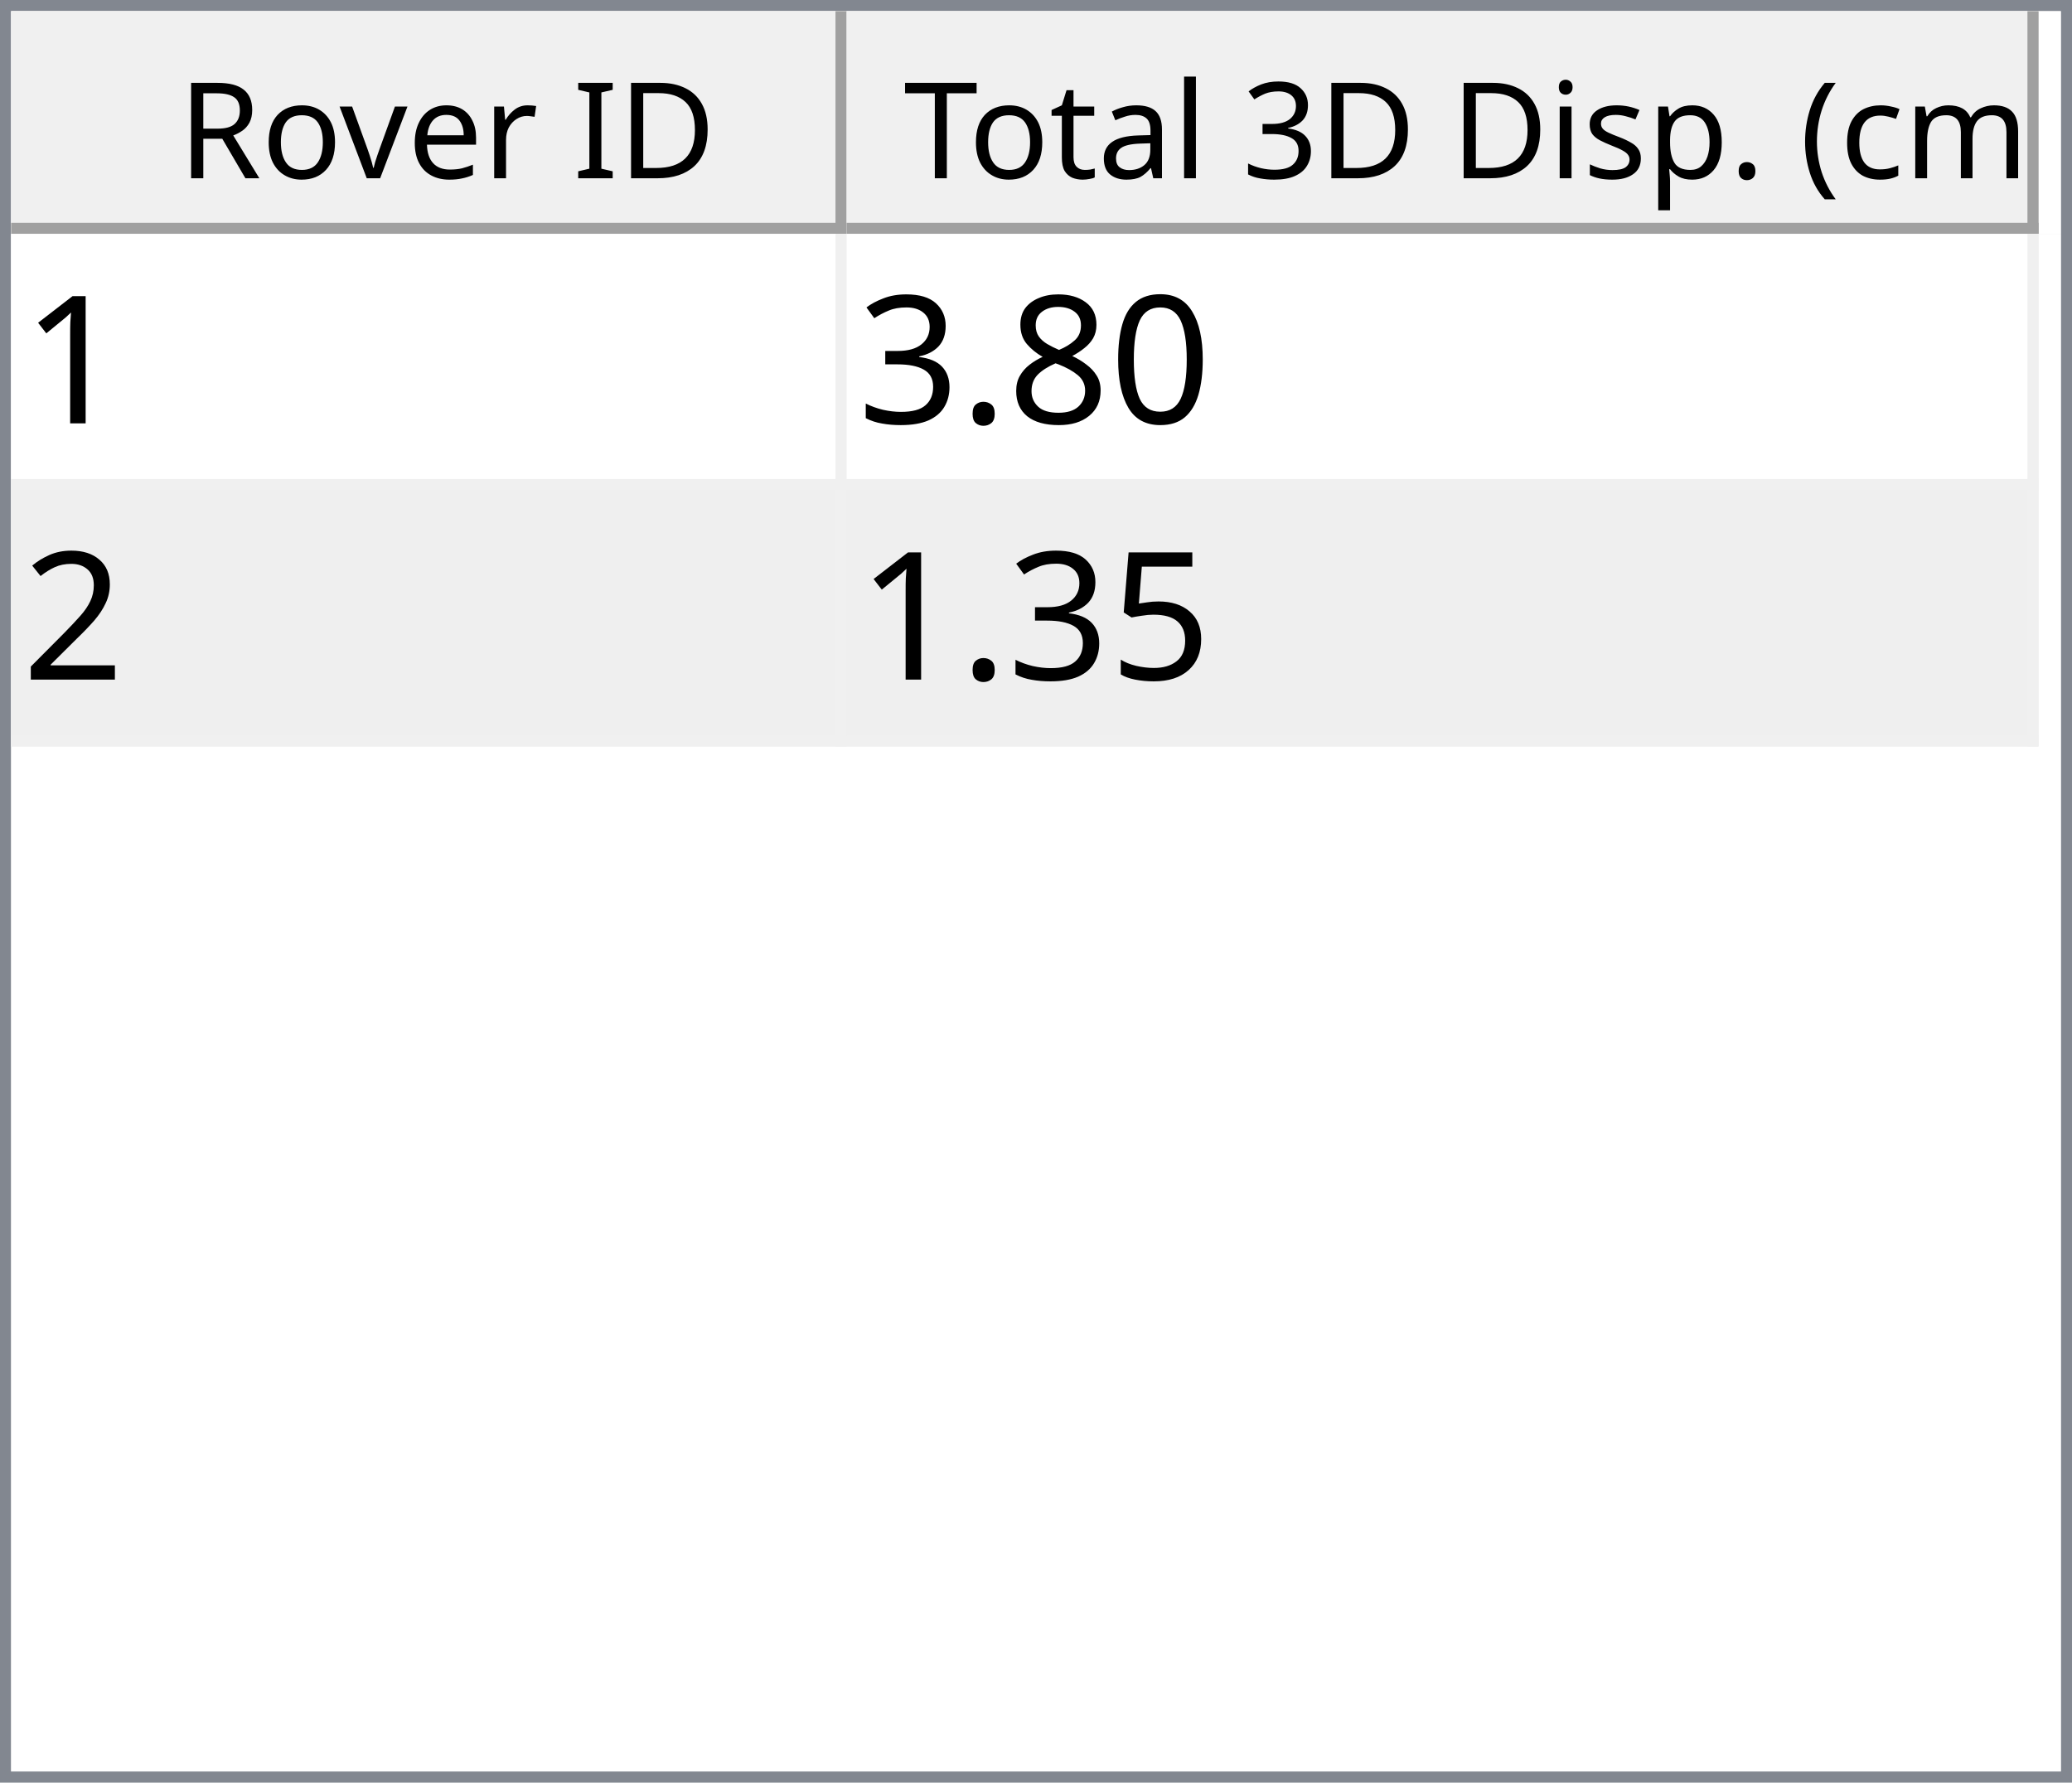
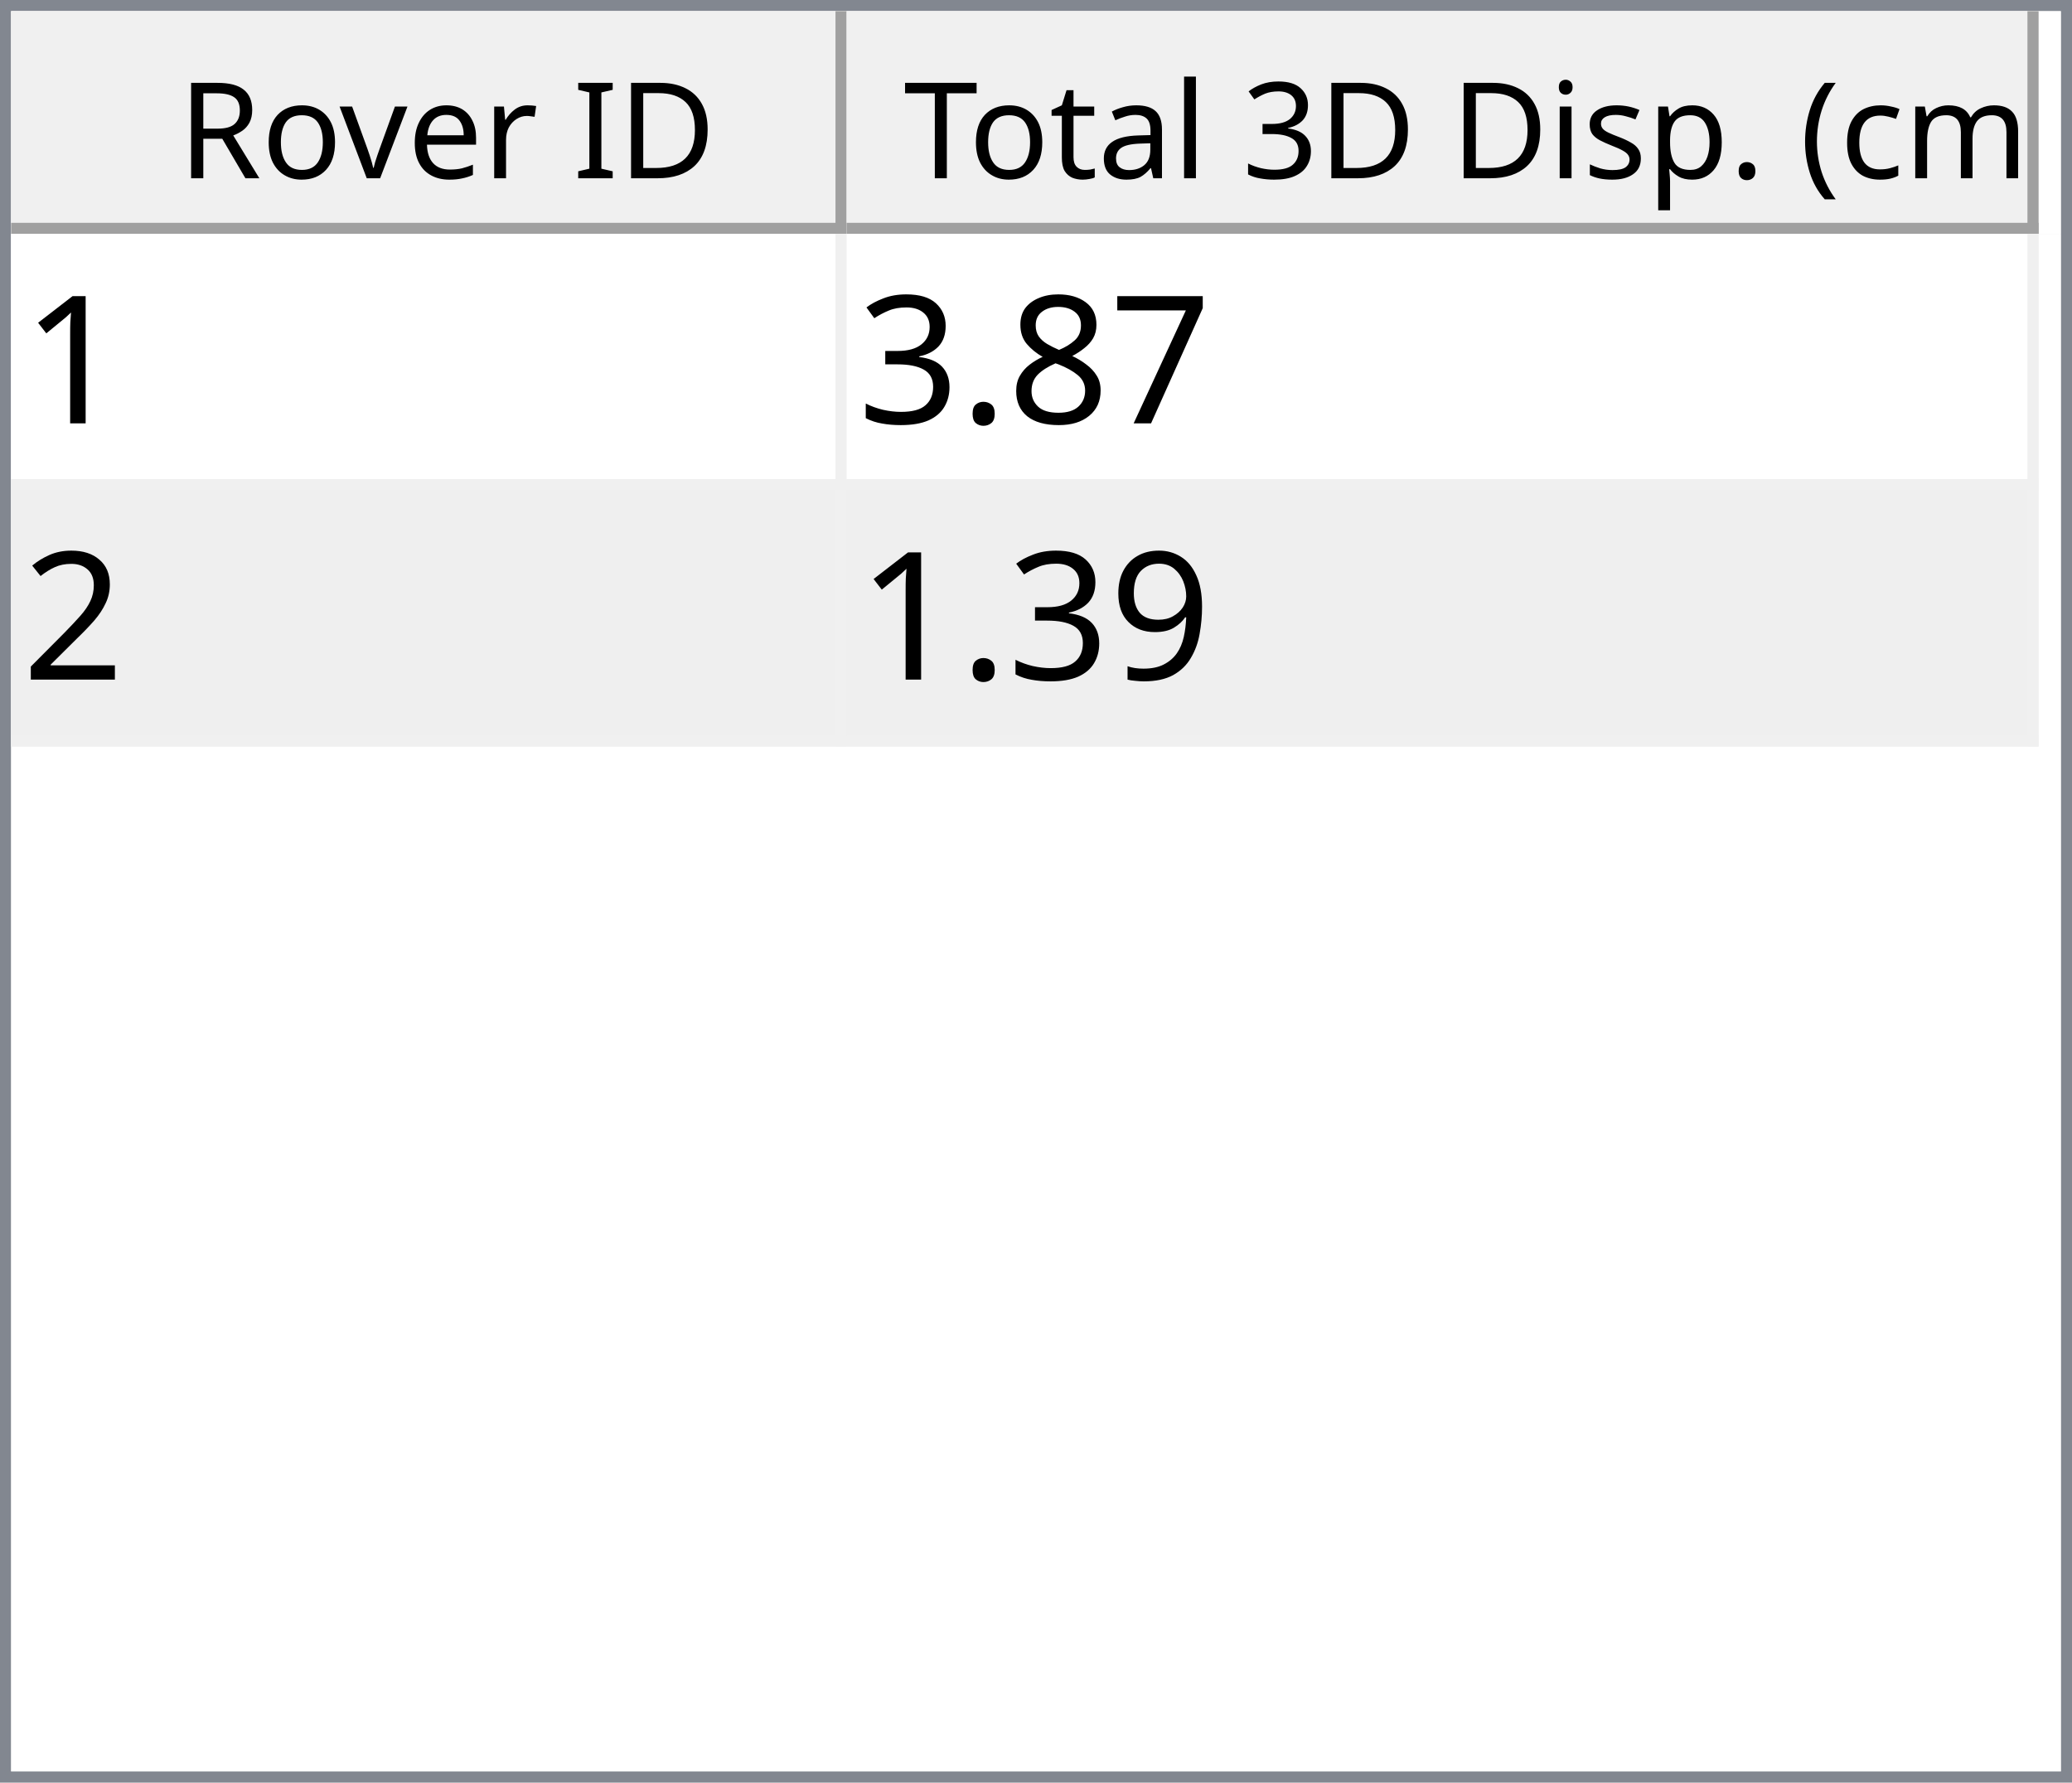
<svg xmlns="http://www.w3.org/2000/svg" style="fill-opacity:1; color-rendering:auto; color-interpolation:auto; text-rendering:auto; stroke:black; stroke-linecap:square; stroke-miterlimit:10; shape-rendering:auto; stroke-opacity:1; fill:black; stroke-dasharray:none; font-weight:normal; stroke-width:1; font-family:'Dialog'; font-style:normal; stroke-linejoin:miter; font-size:12px; stroke-dashoffset:0; image-rendering:auto;" width="186" height="160">
  <defs id="genericDefs" />
  <g>
    <defs id="defs1">
      <clipPath clipPathUnits="userSpaceOnUse" id="clipPath1">
        <path d="M0 0 L186 0 L186 160 L0 160 L0 0 Z" />
      </clipPath>
      <clipPath clipPathUnits="userSpaceOnUse" id="clipPath2">
        <path d="M0 0 L0 160 L186 160 L186 0 Z" />
      </clipPath>
      <clipPath clipPathUnits="userSpaceOnUse" id="clipPath3">
        <path d="M0 0 L0 20 L184 20 L184 0 Z" />
      </clipPath>
      <clipPath clipPathUnits="userSpaceOnUse" id="clipPath4">
        <path d="M0 0 L0 20 L75 20 L75 0 Z" />
      </clipPath>
      <clipPath clipPathUnits="userSpaceOnUse" id="clipPath5">
        <path d="M1 1 L1 19 L74 19 L74 1 Z" />
      </clipPath>
      <clipPath clipPathUnits="userSpaceOnUse" id="clipPath6">
        <path d="M0 0 L0 18 L73 18 L73 0 Z" />
      </clipPath>
      <clipPath clipPathUnits="userSpaceOnUse" id="clipPath7">
        <path d="M-0.5 -0.5 L-0.5 19.5 L74.5 19.5 L74.5 -0.5 Z" />
      </clipPath>
      <clipPath clipPathUnits="userSpaceOnUse" id="clipPath8">
        <path d="M0 0 L0 20 L107 20 L107 0 Z" />
      </clipPath>
      <clipPath clipPathUnits="userSpaceOnUse" id="clipPath9">
        <path d="M1 1 L1 19 L106 19 L106 1 Z" />
      </clipPath>
      <clipPath clipPathUnits="userSpaceOnUse" id="clipPath10">
        <path d="M0 0 L0 18 L105 18 L105 0 Z" />
      </clipPath>
      <clipPath clipPathUnits="userSpaceOnUse" id="clipPath11">
        <path d="M-0.5 -0.5 L-0.5 19.5 L106.5 19.5 L106.5 -0.5 Z" />
      </clipPath>
      <clipPath clipPathUnits="userSpaceOnUse" id="clipPath12">
        <path d="M0 0 L0 138 L184 138 L184 0 Z" />
      </clipPath>
      <clipPath clipPathUnits="userSpaceOnUse" id="clipPath13">
        <path d="M0 0 L0 46 L182 46 L182 0 Z" />
      </clipPath>
      <clipPath clipPathUnits="userSpaceOnUse" id="clipPath14">
        <path d="M-0.5 -0.5 L-0.5 45.5 L181.5 45.5 L181.5 -0.5 Z" />
      </clipPath>
      <clipPath clipPathUnits="userSpaceOnUse" id="clipPath15">
        <path d="M0 0 L0 22 L74 22 L74 0 Z" />
      </clipPath>
      <clipPath clipPathUnits="userSpaceOnUse" id="clipPath16">
        <path d="M0 0 L0 22 L106 22 L106 0 Z" />
      </clipPath>
      <font horiz-adv-x="64.551" id="font1">
        <font-face ascent="107.91" descent="25.098" units-per-em="100" style="font-style:normal; font-family:Segoe UI; font-weight:normal;" />
        <missing-glyph horiz-adv-x="64.551" d="M8.109 0 L8.109 68.266 L56.453 68.266 L56.453 0 L8.109 0 ZM15.328 7.234 L49.219 7.234 L49.219 61.031 L15.328 61.031 L15.328 7.234 Z" />
        <glyph unicode="D" horiz-adv-x="70.117" d="M9.188 0 L9.188 70.016 L28.516 70.016 Q65.531 70.016 65.531 35.891 Q65.531 19.672 55.25 9.836 Q44.969 0 27.734 0 L9.188 0 ZM17.391 62.594 L17.391 7.422 L27.828 7.422 Q41.609 7.422 49.273 14.797 Q56.938 22.172 56.938 35.688 Q56.938 62.594 28.328 62.594 L17.391 62.594 Z" />
        <glyph unicode="I" horiz-adv-x="26.611" d="M17.391 0 L9.188 0 L9.188 70.016 L17.391 70.016 L17.391 0 Z" />
        <glyph unicode=" " horiz-adv-x="27.393" d="" />
        <glyph unicode="r" horiz-adv-x="34.766" d="M34.188 41.891 Q32.078 43.5 28.125 43.5 Q23 43.5 19.555 38.672 Q16.109 33.844 16.109 25.484 L16.109 0 L8.109 0 L8.109 50 L16.109 50 L16.109 39.703 L16.312 39.703 Q18.016 44.969 21.531 47.922 Q25.047 50.875 29.391 50.875 Q32.516 50.875 34.188 50.203 L34.188 41.891 Z" />
        <glyph unicode="e" horiz-adv-x="52.295" d="M48.297 23 L12.984 23 Q13.188 14.656 17.484 10.109 Q21.781 5.562 29.297 5.562 Q37.75 5.562 44.828 11.141 L44.828 3.609 Q38.234 -1.172 27.391 -1.172 Q16.797 -1.172 10.742 5.641 Q4.688 12.453 4.688 24.812 Q4.688 36.469 11.305 43.82 Q17.922 51.172 27.734 51.172 Q37.547 51.172 42.922 44.828 Q48.297 38.484 48.297 27.203 L48.297 23 ZM40.094 29.781 Q40.047 36.719 36.75 40.578 Q33.453 44.438 27.594 44.438 Q21.922 44.438 17.969 40.383 Q14.016 36.328 13.094 29.781 L40.094 29.781 Z" />
        <glyph unicode="v" horiz-adv-x="47.9" d="M47.406 50 L27.484 0 L19.625 0 L0.688 50 L9.469 50 L22.172 13.672 Q23.578 9.672 23.922 6.688 L24.125 6.688 Q24.609 10.453 25.688 13.484 L38.969 50 L47.406 50 Z" />
        <glyph unicode="o" horiz-adv-x="58.594" d="M29 -1.172 Q17.922 -1.172 11.305 5.836 Q4.688 12.844 4.688 24.422 Q4.688 37.016 11.57 44.094 Q18.453 51.172 30.172 51.172 Q41.359 51.172 47.633 44.289 Q53.906 37.406 53.906 25.203 Q53.906 13.234 47.141 6.031 Q40.375 -1.172 29 -1.172 ZM29.594 44.438 Q21.875 44.438 17.383 39.188 Q12.891 33.938 12.891 24.703 Q12.891 15.828 17.43 10.695 Q21.969 5.562 29.594 5.562 Q37.359 5.562 41.531 10.594 Q45.703 15.625 45.703 24.906 Q45.703 34.281 41.531 39.359 Q37.359 44.438 29.594 44.438 Z" />
        <glyph unicode="R" horiz-adv-x="59.814" d="M59.375 0 L49.609 0 L37.891 19.625 Q36.281 22.359 34.766 24.289 Q33.25 26.219 31.664 27.438 Q30.078 28.656 28.25 29.219 Q26.422 29.781 24.125 29.781 L17.391 29.781 L17.391 0 L9.188 0 L9.188 70.016 L30.078 70.016 Q34.672 70.016 38.555 68.867 Q42.438 67.719 45.289 65.375 Q48.141 63.031 49.758 59.547 Q51.375 56.062 51.375 51.375 Q51.375 47.703 50.273 44.656 Q49.172 41.609 47.148 39.211 Q45.125 36.812 42.266 35.133 Q39.406 33.453 35.844 32.516 L35.844 32.328 Q37.594 31.547 38.891 30.547 Q40.188 29.547 41.359 28.18 Q42.531 26.812 43.68 25.078 Q44.828 23.344 46.234 21.047 L59.375 0 ZM17.391 62.594 L17.391 37.203 L28.516 37.203 Q31.594 37.203 34.203 38.133 Q36.812 39.062 38.719 40.797 Q40.625 42.531 41.703 45.047 Q42.781 47.562 42.781 50.688 Q42.781 56.297 39.141 59.445 Q35.5 62.594 28.609 62.594 L17.391 62.594 Z" />
        <glyph unicode=")" horiz-adv-x="30.176" d="M8.297 -15.922 L1.172 -15.922 Q16.406 2.344 16.406 26.812 Q16.406 51.469 1.078 70.016 L8.297 70.016 Q23.531 52.156 23.531 26.703 Q23.531 1.375 8.297 -15.922 Z" />
        <glyph unicode="m" horiz-adv-x="86.133" d="M79.109 0 L71.094 0 L71.094 28.719 Q71.094 37.016 68.531 40.727 Q65.969 44.438 59.906 44.438 Q54.781 44.438 51.195 39.75 Q47.609 35.062 47.609 28.516 L47.609 0 L39.594 0 L39.594 29.688 Q39.594 44.438 28.219 44.438 Q22.953 44.438 19.531 40.016 Q16.109 35.594 16.109 28.516 L16.109 0 L8.109 0 L8.109 50 L16.109 50 L16.109 42.094 L16.312 42.094 Q21.625 51.172 31.844 51.172 Q36.969 51.172 40.773 48.312 Q44.578 45.453 46 40.828 Q51.562 51.172 62.594 51.172 Q79.109 51.172 79.109 30.812 L79.109 0 Z" />
        <glyph unicode="c" horiz-adv-x="46.191" d="M42.188 2.297 Q36.422 -1.172 28.516 -1.172 Q17.828 -1.172 11.258 5.789 Q4.688 12.75 4.688 23.828 Q4.688 36.188 11.766 43.68 Q18.844 51.172 30.672 51.172 Q37.25 51.172 42.281 48.734 L42.281 40.531 Q36.719 44.438 30.375 44.438 Q22.703 44.438 17.797 38.945 Q12.891 33.453 12.891 24.516 Q12.891 15.719 17.508 10.641 Q22.125 5.562 29.891 5.562 Q36.422 5.562 42.188 9.906 L42.188 2.297 Z" />
        <glyph unicode="(" horiz-adv-x="30.176" d="M29.109 -15.922 L21.969 -15.922 Q6.844 1.375 6.844 26.703 Q6.844 52.156 21.969 70.016 L29.203 70.016 Q13.875 51.469 13.875 26.812 Q13.875 2.344 29.109 -15.922 Z" />
        <glyph unicode="." horiz-adv-x="21.68" d="M10.891 -1.078 Q8.641 -1.078 7.055 0.539 Q5.469 2.156 5.469 4.391 Q5.469 6.641 7.055 8.273 Q8.641 9.906 10.891 9.906 Q13.188 9.906 14.797 8.273 Q16.406 6.641 16.406 4.391 Q16.406 2.156 14.797 0.539 Q13.188 -1.078 10.891 -1.078 Z" />
        <glyph unicode="p" horiz-adv-x="58.789" d="M16.312 7.234 L16.109 7.234 L16.109 -23 L8.109 -23 L8.109 50 L16.109 50 L16.109 41.219 L16.312 41.219 Q22.219 51.172 33.594 51.172 Q43.266 51.172 48.688 44.461 Q54.109 37.75 54.109 26.469 Q54.109 13.922 48 6.375 Q41.891 -1.172 31.297 -1.172 Q21.578 -1.172 16.312 7.234 ZM16.109 27.391 L16.109 20.406 Q16.109 14.203 20.141 9.883 Q24.172 5.562 30.375 5.562 Q37.641 5.562 41.773 11.133 Q45.906 16.703 45.906 26.609 Q45.906 34.969 42.047 39.703 Q38.188 44.438 31.594 44.438 Q24.609 44.438 20.359 39.578 Q16.109 34.719 16.109 27.391 Z" />
        <glyph unicode="s" horiz-adv-x="42.432" d="M5.078 1.812 L5.078 10.406 Q11.625 5.562 19.484 5.562 Q30.031 5.562 30.031 12.594 Q30.031 14.594 29.125 15.992 Q28.219 17.391 26.68 18.461 Q25.141 19.531 23.07 20.383 Q21 21.234 18.609 22.172 Q15.281 23.484 12.766 24.828 Q10.25 26.172 8.57 27.859 Q6.891 29.547 6.031 31.695 Q5.172 33.844 5.172 36.719 Q5.172 40.234 6.789 42.945 Q8.406 45.656 11.086 47.484 Q13.766 49.312 17.211 50.242 Q20.656 51.172 24.312 51.172 Q30.812 51.172 35.938 48.922 L35.938 40.828 Q30.422 44.438 23.25 44.438 Q21 44.438 19.195 43.922 Q17.391 43.406 16.094 42.477 Q14.797 41.547 14.086 40.258 Q13.375 38.969 13.375 37.406 Q13.375 35.453 14.086 34.133 Q14.797 32.812 16.164 31.789 Q17.531 30.766 19.484 29.938 Q21.438 29.109 23.922 28.125 Q27.25 26.859 29.883 25.516 Q32.516 24.172 34.375 22.484 Q36.234 20.797 37.234 18.602 Q38.234 16.406 38.234 13.375 Q38.234 9.672 36.602 6.938 Q34.969 4.203 32.234 2.398 Q29.5 0.594 25.93 -0.289 Q22.359 -1.172 18.453 -1.172 Q10.75 -1.172 5.078 1.812 Z" />
        <glyph unicode="i" horiz-adv-x="24.219" d="M12.203 62.703 Q10.062 62.703 8.547 64.164 Q7.031 65.625 7.031 67.875 Q7.031 70.125 8.547 71.609 Q10.062 73.094 12.203 73.094 Q14.406 73.094 15.945 71.609 Q17.484 70.125 17.484 67.875 Q17.484 65.719 15.945 64.211 Q14.406 62.703 12.203 62.703 ZM16.109 0 L8.109 0 L8.109 50 L16.109 50 L16.109 0 Z" />
        <glyph unicode="3" horiz-adv-x="53.906" d="M46.531 19.828 Q46.531 15.094 44.75 11.211 Q42.969 7.328 39.719 4.57 Q36.469 1.812 31.93 0.297 Q27.391 -1.219 21.922 -1.219 Q11.922 -1.219 6 2.594 L6 11.188 Q13.094 5.609 22.219 5.609 Q25.875 5.609 28.828 6.539 Q31.781 7.469 33.906 9.227 Q36.031 10.984 37.18 13.477 Q38.328 15.969 38.328 19.094 Q38.328 32.812 18.797 32.812 L12.984 32.812 L12.984 39.594 L18.5 39.594 Q35.797 39.594 35.797 52.484 Q35.797 64.406 22.609 64.406 Q15.188 64.406 8.688 59.422 L8.688 67.188 Q15.375 71.188 24.609 71.188 Q29 71.188 32.57 69.969 Q36.141 68.75 38.68 66.555 Q41.219 64.359 42.609 61.281 Q44 58.203 44 54.5 Q44 40.672 30.031 36.719 L30.031 36.531 Q33.594 36.141 36.625 34.797 Q39.656 33.453 41.852 31.305 Q44.047 29.156 45.289 26.25 Q46.531 23.344 46.531 19.828 Z" />
        <glyph unicode="l" horiz-adv-x="24.219" d="M16.109 0 L8.109 0 L8.109 74.031 L16.109 74.031 L16.109 0 Z" />
        <glyph unicode="a" horiz-adv-x="50.879" d="M43.891 0 L35.891 0 L35.891 7.812 L35.688 7.812 Q30.469 -1.172 20.312 -1.172 Q12.844 -1.172 8.617 2.781 Q4.391 6.734 4.391 13.281 Q4.391 27.297 20.906 29.594 L35.891 31.688 Q35.891 44.438 25.594 44.438 Q16.547 44.438 9.281 38.281 L9.281 46.484 Q16.656 51.172 26.266 51.172 Q43.891 51.172 43.891 32.516 L43.891 0 ZM35.891 25.297 L23.828 23.641 Q18.266 22.859 15.43 20.875 Q12.594 18.891 12.594 13.875 Q12.594 10.203 15.211 7.883 Q17.828 5.562 22.172 5.562 Q28.125 5.562 32.008 9.742 Q35.891 13.922 35.891 20.312 L35.891 25.297 Z" />
        <glyph unicode="t" horiz-adv-x="33.887" d="M31.297 0.484 Q28.469 -1.078 23.828 -1.078 Q10.688 -1.078 10.688 13.578 L10.688 43.172 L2.094 43.172 L2.094 50 L10.688 50 L10.688 62.203 L18.703 64.797 L18.703 50 L31.297 50 L31.297 43.172 L18.703 43.172 L18.703 14.984 Q18.703 9.969 20.414 7.82 Q22.125 5.672 26.078 5.672 Q29.109 5.672 31.297 7.328 L31.297 0.484 Z" />
        <glyph unicode="T" horiz-adv-x="52.393" d="M50.594 62.594 L30.375 62.594 L30.375 0 L22.172 0 L22.172 62.594 L2 62.594 L2 70.016 L50.594 70.016 L50.594 62.594 Z" />
      </font>
      <font horiz-adv-x="75.0" id="font2">
        <font-face ascent="100.537" descent="21.973" units-per-em="100" style="font-style:normal; font-family:sans-serif; font-weight:normal;" />
        <missing-glyph horiz-adv-x="75.0" d="M12.5 0 L12.5 62.5 L62.5 62.5 L62.5 0 L12.5 0 ZM14.062 1.562 L60.938 1.562 L60.938 60.938 L14.062 60.938 L14.062 1.562 Z" />
        <glyph unicode="1" horiz-adv-x="55.615" d="M37.25 0 L28.469 0 L28.469 56 Q25.297 52.984 20.141 49.953 Q14.984 46.922 10.891 45.406 L10.891 53.906 Q18.266 57.375 23.781 62.305 Q29.297 67.234 31.594 71.875 L37.25 71.875 L37.25 0 Z" />
-         <glyph unicode="0" horiz-adv-x="55.615" d="M4.156 35.297 Q4.156 48 6.766 55.742 Q9.375 63.484 14.523 67.68 Q19.672 71.875 27.484 71.875 Q33.25 71.875 37.594 69.555 Q41.938 67.234 44.773 62.867 Q47.609 58.5 49.219 52.227 Q50.828 45.953 50.828 35.297 Q50.828 22.703 48.242 14.969 Q45.656 7.234 40.508 3.008 Q35.359 -1.219 27.484 -1.219 Q17.141 -1.219 11.234 6.203 Q4.156 15.141 4.156 35.297 ZM13.188 35.297 Q13.188 17.672 17.312 11.836 Q21.438 6 27.484 6 Q33.547 6 37.672 11.859 Q41.797 17.719 41.797 35.297 Q41.797 52.984 37.672 58.789 Q33.547 64.594 27.391 64.594 Q21.344 64.594 17.719 59.469 Q13.188 52.938 13.188 35.297 Z" />
+         <glyph unicode="7" horiz-adv-x="55.615" d="M4.734 62.203 L4.734 70.656 L51.078 70.656 L51.078 63.812 Q44.234 56.547 37.523 44.484 Q30.812 32.422 27.156 19.672 Q24.516 10.688 23.781 0 L14.75 0 Q14.891 8.453 18.062 20.414 Q21.234 32.375 27.172 43.484 Q33.109 54.594 39.797 62.203 L4.734 62.203 Z" />
        <glyph unicode="8" horiz-adv-x="55.615" d="M17.672 38.812 Q12.203 40.828 9.57 44.539 Q6.938 48.25 6.938 53.422 Q6.938 61.234 12.555 66.555 Q18.172 71.875 27.484 71.875 Q36.859 71.875 42.578 66.43 Q48.297 60.984 48.297 53.172 Q48.297 48.188 45.68 44.508 Q43.062 40.828 37.75 38.812 Q44.344 36.672 47.781 31.883 Q51.219 27.094 51.219 20.453 Q51.219 11.281 44.727 5.031 Q38.234 -1.219 27.641 -1.219 Q17.047 -1.219 10.547 5.055 Q4.047 11.328 4.047 20.703 Q4.047 27.688 7.594 32.398 Q11.141 37.109 17.672 38.812 ZM15.922 53.719 Q15.922 48.641 19.195 45.414 Q22.469 42.188 27.688 42.188 Q32.766 42.188 36.016 45.383 Q39.266 48.578 39.266 53.219 Q39.266 58.062 35.914 61.359 Q32.562 64.656 27.594 64.656 Q22.562 64.656 19.242 61.43 Q15.922 58.203 15.922 53.719 ZM13.094 20.656 Q13.094 16.891 14.875 13.375 Q16.656 9.859 20.172 7.93 Q23.688 6 27.734 6 Q34.031 6 38.133 10.055 Q42.234 14.109 42.234 20.359 Q42.234 26.703 38.016 30.859 Q33.797 35.016 27.438 35.016 Q21.234 35.016 17.164 30.914 Q13.094 26.812 13.094 20.656 Z" />
        <glyph unicode="." horiz-adv-x="27.783" d="M9.078 0 L9.078 10.016 L19.094 10.016 L19.094 0 L9.078 0 Z" />
        <glyph unicode="3" horiz-adv-x="55.615" d="M4.203 18.891 L12.984 20.062 Q14.5 12.594 18.141 9.297 Q21.781 6 27 6 Q33.203 6 37.477 10.297 Q41.75 14.594 41.75 20.953 Q41.75 27 37.797 30.93 Q33.844 34.859 27.734 34.859 Q25.25 34.859 21.531 33.891 L22.516 41.609 Q23.391 41.5 23.922 41.5 Q29.547 41.5 34.039 44.43 Q38.531 47.359 38.531 53.469 Q38.531 58.297 35.258 61.477 Q31.984 64.656 26.812 64.656 Q21.688 64.656 18.266 61.43 Q14.844 58.203 13.875 51.766 L5.078 53.328 Q6.688 62.156 12.398 67.016 Q18.109 71.875 26.609 71.875 Q32.469 71.875 37.398 69.359 Q42.328 66.844 44.945 62.5 Q47.562 58.156 47.562 53.266 Q47.562 48.641 45.07 44.828 Q42.578 41.016 37.703 38.766 Q44.047 37.312 47.562 32.695 Q51.078 28.078 51.078 21.141 Q51.078 11.766 44.242 5.25 Q37.406 -1.266 26.953 -1.266 Q17.531 -1.266 11.305 4.352 Q5.078 9.969 4.203 18.891 Z" />
        <glyph unicode="2" horiz-adv-x="55.615" d="M50.344 8.453 L50.344 0 L3.031 0 Q2.938 3.172 4.047 6.109 Q5.859 10.938 9.836 15.625 Q13.812 20.312 21.344 26.469 Q33.016 36.031 37.117 41.625 Q41.219 47.219 41.219 52.203 Q41.219 57.422 37.477 61.008 Q33.734 64.594 27.734 64.594 Q21.391 64.594 17.578 60.789 Q13.766 56.984 13.719 50.25 L4.688 51.172 Q5.609 61.281 11.664 66.578 Q17.719 71.875 27.938 71.875 Q38.234 71.875 44.242 66.164 Q50.25 60.453 50.25 52 Q50.25 47.703 48.492 43.555 Q46.734 39.406 42.656 34.812 Q38.578 30.219 29.109 22.219 Q21.188 15.578 18.945 13.211 Q16.703 10.844 15.234 8.453 L50.344 8.453 Z" />
-         <glyph unicode="5" horiz-adv-x="55.615" d="M4.156 18.75 L13.375 19.531 Q14.406 12.797 18.141 9.398 Q21.875 6 27.156 6 Q33.5 6 37.891 10.789 Q42.281 15.578 42.281 23.484 Q42.281 31 38.062 35.352 Q33.844 39.703 27 39.703 Q22.75 39.703 19.336 37.773 Q15.922 35.844 13.969 32.766 L5.719 33.844 L12.641 70.609 L48.25 70.609 L48.25 62.203 L19.672 62.203 L15.828 42.969 Q22.266 47.469 29.344 47.469 Q38.719 47.469 45.164 40.969 Q51.609 34.469 51.609 24.266 Q51.609 14.547 45.953 7.469 Q39.062 -1.219 27.156 -1.219 Q17.391 -1.219 11.211 4.25 Q5.031 9.719 4.156 18.75 Z" />
+         <glyph unicode="9" horiz-adv-x="55.615" d="M5.469 16.547 L13.922 17.328 Q14.984 11.375 18.016 8.688 Q21.047 6 25.781 6 Q29.828 6 32.883 7.859 Q35.938 9.719 37.891 12.82 Q39.844 15.922 41.164 21.195 Q42.484 26.469 42.484 31.938 Q42.484 32.516 42.438 33.688 Q39.797 29.5 35.234 26.883 Q30.672 24.266 25.344 24.266 Q16.453 24.266 10.305 30.711 Q4.156 37.156 4.156 47.703 Q4.156 58.594 10.578 65.234 Q17 71.875 26.656 71.875 Q33.641 71.875 39.43 68.117 Q45.219 64.359 48.219 57.398 Q51.219 50.438 51.219 37.25 Q51.219 23.531 48.242 15.406 Q45.266 7.281 39.383 3.031 Q33.5 -1.219 25.594 -1.219 Q17.188 -1.219 11.867 3.445 Q6.547 8.109 5.469 16.547 ZM41.453 48.141 Q41.453 55.719 37.43 60.156 Q33.406 64.594 27.734 64.594 Q21.875 64.594 17.531 59.812 Q13.188 55.031 13.188 47.406 Q13.188 40.578 17.312 36.305 Q21.438 32.031 27.484 32.031 Q33.594 32.031 37.523 36.305 Q41.453 40.578 41.453 48.141 Z" />
      </font>
    </defs>
    <g style="fill:white; stroke:white;">
      <rect x="0" y="0" width="186" style="clip-path:url(#clipPath1); stroke:none;" height="160" />
    </g>
    <g style="fill:white; text-rendering:optimizeSpeed; color-rendering:optimizeSpeed; image-rendering:optimizeSpeed; shape-rendering:crispEdges; stroke:white; color-interpolation:sRGB;">
      <rect x="0" width="186" height="160" y="0" style="stroke:none;" />
      <path style="stroke:none;" d="M0 160 L186 160 L186 0 L0 0 Z" />
    </g>
    <g style="fill:rgb(240,240,240); font-family:'Segoe UI'; stroke:rgb(240,240,240);">
      <rect x="0" y="0" width="186" style="clip-path:url(#clipPath2); stroke:none;" height="160" />
    </g>
    <g style="fill:rgb(130,135,144); font-family:'Segoe UI'; stroke:rgb(130,135,144);">
      <path d="M0 0 L186 0 L186 160 L0 160 L0 0 ZM1 1 L185 1 L185 159 L1 159 L1 1 Z" style="fill-rule:evenodd; clip-path:url(#clipPath2); stroke:none;" />
    </g>
    <g style="fill:white; font-family:'Segoe UI'; stroke:white;" transform="translate(1,1)">
      <rect x="0" y="0" width="184" style="clip-path:url(#clipPath3); stroke:none;" height="20" />
    </g>
    <g style="fill:rgb(240,240,240); font-family:'Segoe UI'; stroke:rgb(240,240,240);" transform="translate(1,1)">
      <rect x="0" y="0" width="75" style="clip-path:url(#clipPath4); stroke:none;" height="20" />
    </g>
    <g style="font-family:'Segoe UI';" transform="translate(2,2)">
      <text x="14" xml:space="preserve" y="14" style="clip-path:url(#clipPath6); stroke:none;">Rover ID</text>
    </g>
    <g style="fill:rgb(160,160,160); font-family:'Segoe UI'; stroke:rgb(160,160,160); stroke-linejoin:bevel;" transform="translate(1.5,1.5)">
      <line x1="74" x2="74" y1="0" style="fill:none; clip-path:url(#clipPath7);" y2="19" />
    </g>
    <g style="fill:rgb(160,160,160); font-family:'Segoe UI'; stroke:rgb(160,160,160); stroke-linejoin:bevel;" transform="matrix(1,0,0,1,1,1) translate(0.5,0.5)">
      <line x1="0" x2="74" y1="19" style="fill:none; clip-path:url(#clipPath7);" y2="19" />
    </g>
    <g style="fill:rgb(240,240,240); font-family:'Segoe UI'; stroke:rgb(240,240,240);" transform="translate(76,1)">
      <rect x="0" y="0" width="107" style="clip-path:url(#clipPath8); stroke:none;" height="20" />
    </g>
    <g style="font-family:'Segoe UI';" transform="translate(77,2)">
      <text x="1" xml:space="preserve" y="14" style="clip-path:url(#clipPath10); stroke:none;"> Total 3D Disp. (cm)</text>
    </g>
    <g style="fill:rgb(160,160,160); font-family:'Segoe UI'; stroke:rgb(160,160,160); stroke-linejoin:bevel;" transform="translate(76.5,1.5)">
      <line x1="106" x2="106" y1="0" style="fill:none; clip-path:url(#clipPath11);" y2="19" />
    </g>
    <g style="fill:rgb(160,160,160); font-family:'Segoe UI'; stroke:rgb(160,160,160); stroke-linejoin:bevel;" transform="matrix(1,0,0,1,76,1) translate(0.5,0.5)">
      <line x1="0" x2="106" y1="19" style="fill:none; clip-path:url(#clipPath11);" y2="19" />
    </g>
    <g style="fill:white; font-family:'Segoe UI'; stroke:white;" transform="translate(1,21)">
      <rect x="0" y="0" width="184" style="clip-path:url(#clipPath12); stroke:none;" height="138" />
    </g>
    <g style="fill:rgb(240,240,240); font-size:16px; font-family:sans-serif; stroke:rgb(240,240,240);" transform="translate(1,21)">
      <rect x="0" y="0" width="182" style="clip-path:url(#clipPath13); stroke:none;" height="46" />
      <line transform="translate(0.5,0.5)" x1="0" x2="181" y1="22" style="clip-path:url(#clipPath14); fill:none; stroke-linejoin:bevel;" y2="22" />
    </g>
    <g transform="matrix(1,0,0,1,1,21) translate(0.5,0.5)" style="fill:rgb(240,240,240); font-size:16px; font-family:sans-serif; stroke:rgb(240,240,240); stroke-linejoin:bevel;">
      <line x1="0" x2="181" y1="45" style="fill:none; clip-path:url(#clipPath14);" y2="45" />
    </g>
    <g transform="matrix(1,0,0,1,1,21) translate(0.5,0.5)" style="fill:rgb(240,240,240); font-size:16px; font-family:sans-serif; stroke:rgb(240,240,240); stroke-linejoin:bevel;">
      <line x1="74" x2="74" y1="0" style="fill:none; clip-path:url(#clipPath14);" y2="45" />
    </g>
    <g transform="matrix(1,0,0,1,1,21) translate(0.5,0.5)" style="fill:rgb(240,240,240); font-size:16px; font-family:sans-serif; stroke:rgb(240,240,240); stroke-linejoin:bevel;">
      <line x1="181" x2="181" y1="0" style="fill:none; clip-path:url(#clipPath14);" y2="45" />
    </g>
    <g style="fill:white; font-size:16px; font-family:sans-serif; stroke:white;" transform="matrix(1,0,0,1,1,21)">
      <rect x="0" y="0" width="74" style="clip-path:url(#clipPath15); stroke:none;" height="22" />
      <text x="1" y="17" style="fill:black; clip-path:url(#clipPath15); stroke:none;" xml:space="preserve">1</text>
    </g>
    <g style="fill:white; font-size:16px; font-family:sans-serif; stroke:white;" transform="matrix(1,0,0,1,1,21) translate(75,0)">
      <rect x="0" y="0" width="106" style="clip-path:url(#clipPath16); stroke:none;" height="22" />
-       <text x="1" y="17" style="fill:black; clip-path:url(#clipPath16); stroke:none;" xml:space="preserve">3.80</text>
+       <text x="1" y="17" style="fill:black; clip-path:url(#clipPath16); stroke:none;" xml:space="preserve">3.87</text>
    </g>
    <g style="fill:rgb(239,239,239); font-size:16px; font-family:sans-serif; stroke:rgb(239,239,239);" transform="matrix(1,0,0,1,1,21) translate(0,23)">
      <rect x="0" y="0" width="74" style="clip-path:url(#clipPath15); stroke:none;" height="22" />
      <text x="1" y="17" style="fill:black; clip-path:url(#clipPath15); stroke:none;" xml:space="preserve">2</text>
    </g>
    <g style="fill:rgb(239,239,239); font-size:16px; font-family:sans-serif; stroke:rgb(239,239,239);" transform="matrix(1,0,0,1,1,21) translate(75,23)">
      <rect x="0" y="0" width="106" style="clip-path:url(#clipPath16); stroke:none;" height="22" />
-       <text x="1" y="17" style="fill:black; clip-path:url(#clipPath16); stroke:none;" xml:space="preserve">1.35</text>
+       <text x="1" y="17" style="fill:black; clip-path:url(#clipPath16); stroke:none;" xml:space="preserve">1.39</text>
    </g>
  </g>
</svg>
